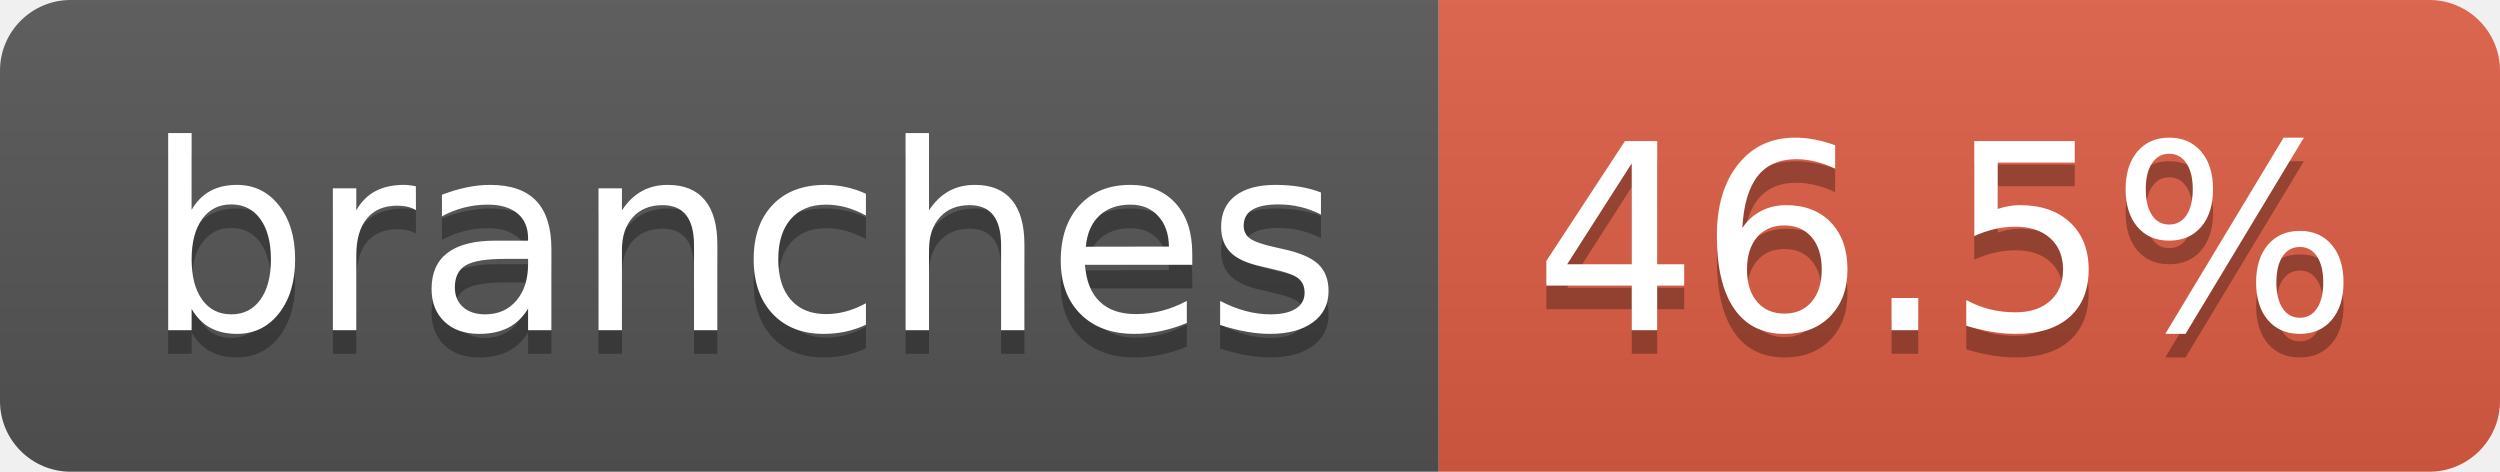
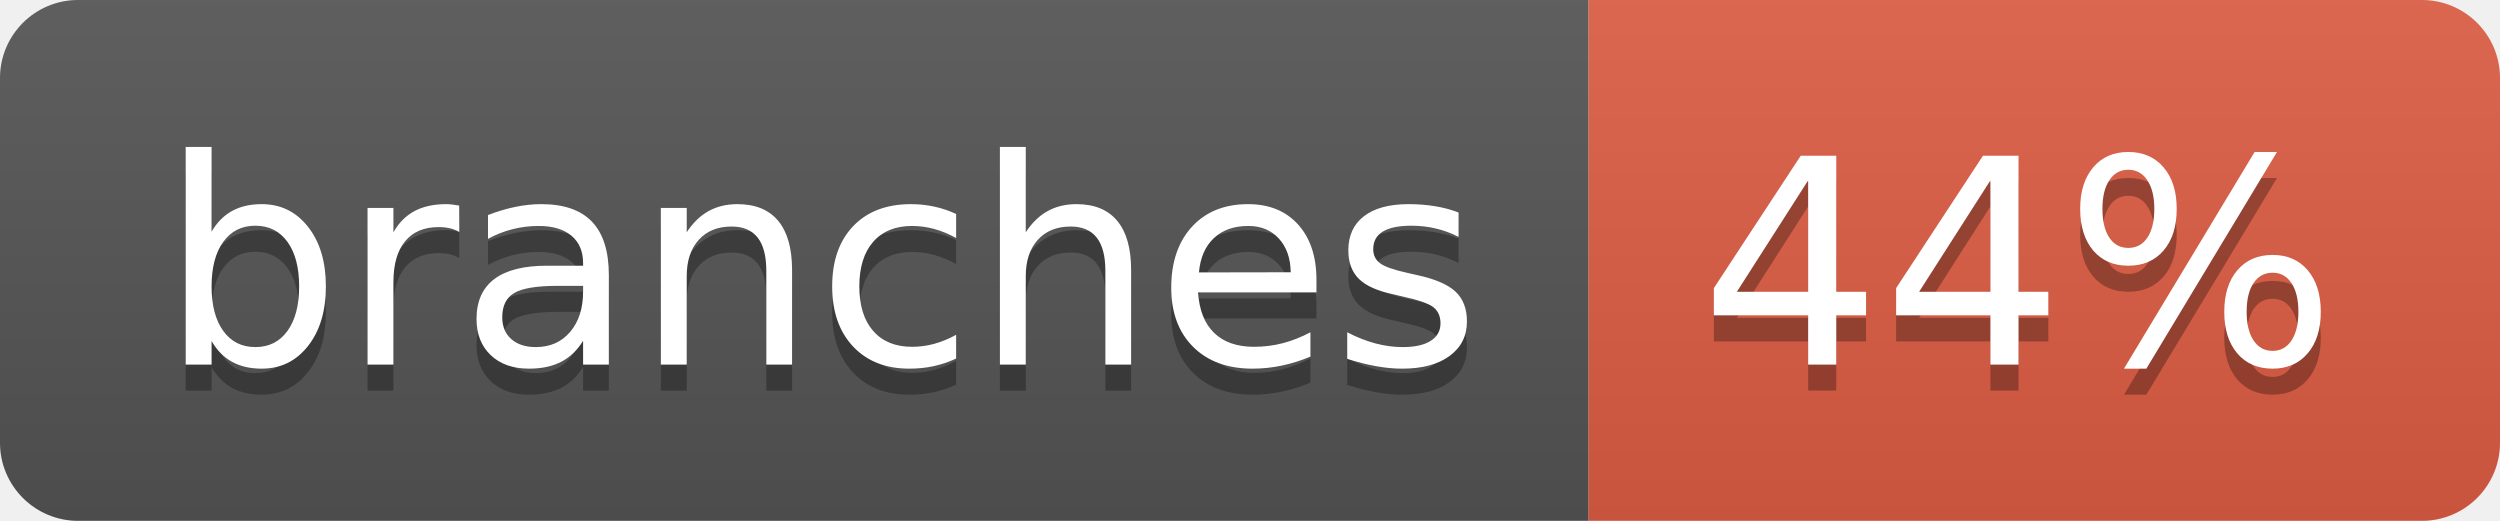
- <svg xmlns="http://www.w3.org/2000/svg" width="106" height="20" role="img" aria-label="branches: 46.5%">
+ <svg xmlns="http://www.w3.org/2000/svg" width="96" height="20" role="img" aria-label="branches: 44%">
  <linearGradient id="s" x2="0" y2="100%">
    <stop offset="0" stop-color="#bbb" stop-opacity=".1" />
    <stop offset="1" stop-opacity=".1" />
  </linearGradient>
  <clipPath id="r">
-     <rect width="106" height="20" rx="3" fill="#fff" />
+     <rect width="96" height="20" rx="3" fill="#fff" />
  </clipPath>
  <g clip-path="url(#r)">
    <rect width="61" height="20" fill="#555" />
-     <rect x="61" width="45" height="20" fill="#e05d44" />
-     <rect width="106" height="20" fill="url(#s)" />
+     <rect x="61" width="35" height="20" fill="#e05d44" />
+     <rect width="96" height="20" fill="url(#s)" />
  </g>
  <g fill="#fff" text-anchor="middle" font-family="Verdana,Geneva,DejaVu Sans,sans-serif" text-rendering="geometricPrecision" font-size="110">
    <text aria-hidden="true" x="315" y="150" fill="#010101" fill-opacity=".3" transform="scale(.1)" textLength="507">branches</text>
    <text x="315" y="140" transform="scale(.1)" fill="#fff" textLength="507">branches</text>
-     <text aria-hidden="true" x="825" y="150" fill="#010101" fill-opacity=".3" transform="scale(.1)" textLength="350">46.5%</text>
-     <text x="825" y="140" transform="scale(.1)" fill="#fff" textLength="350">46.5%</text>
+     <text aria-hidden="true" x="775" y="150" fill="#010101" fill-opacity=".3" transform="scale(.1)" textLength="245">44%</text>
+     <text x="775" y="140" transform="scale(.1)" fill="#fff" textLength="245">44%</text>
  </g>
</svg>
